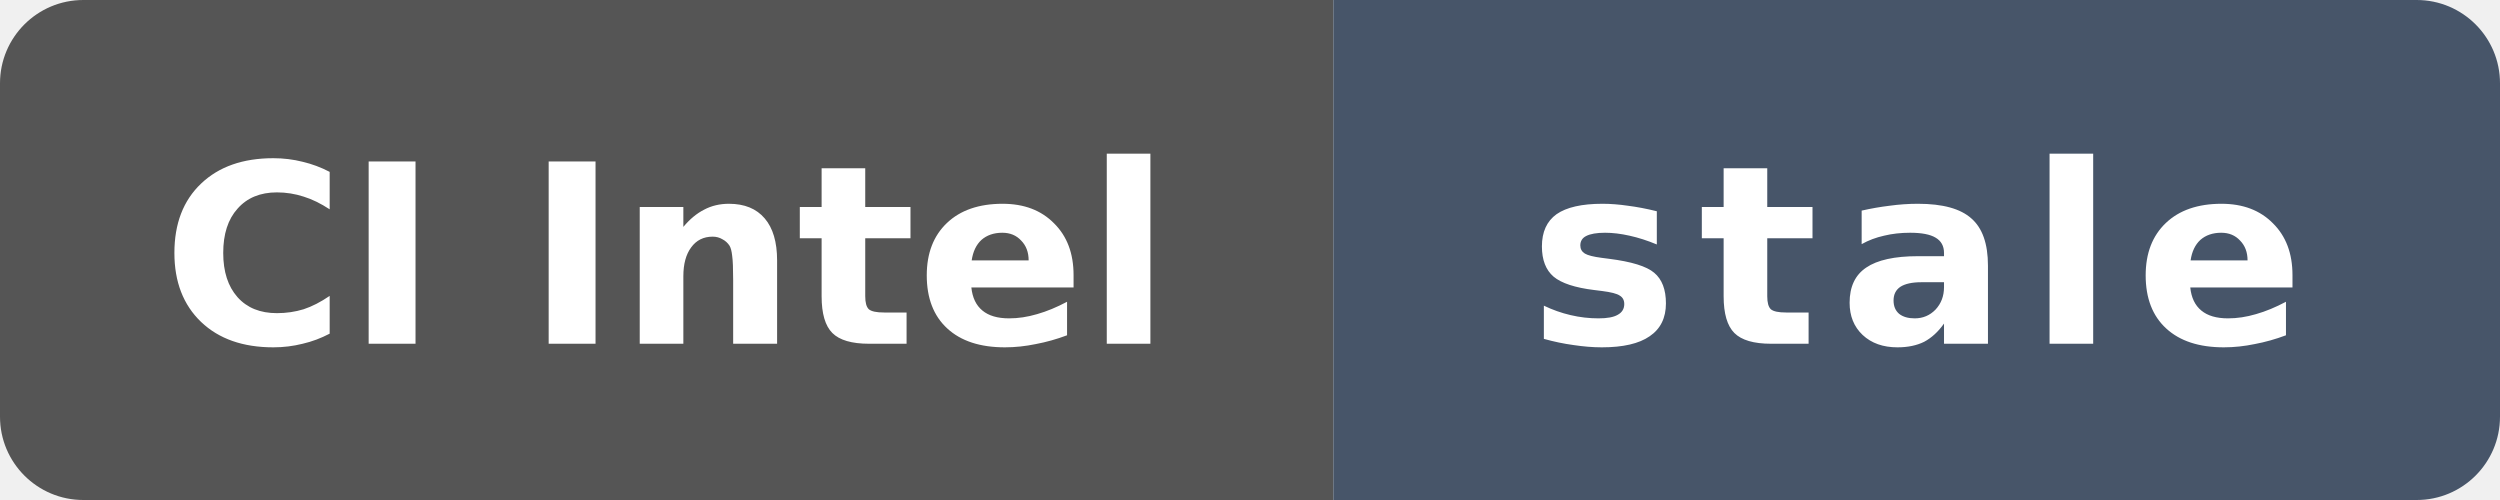
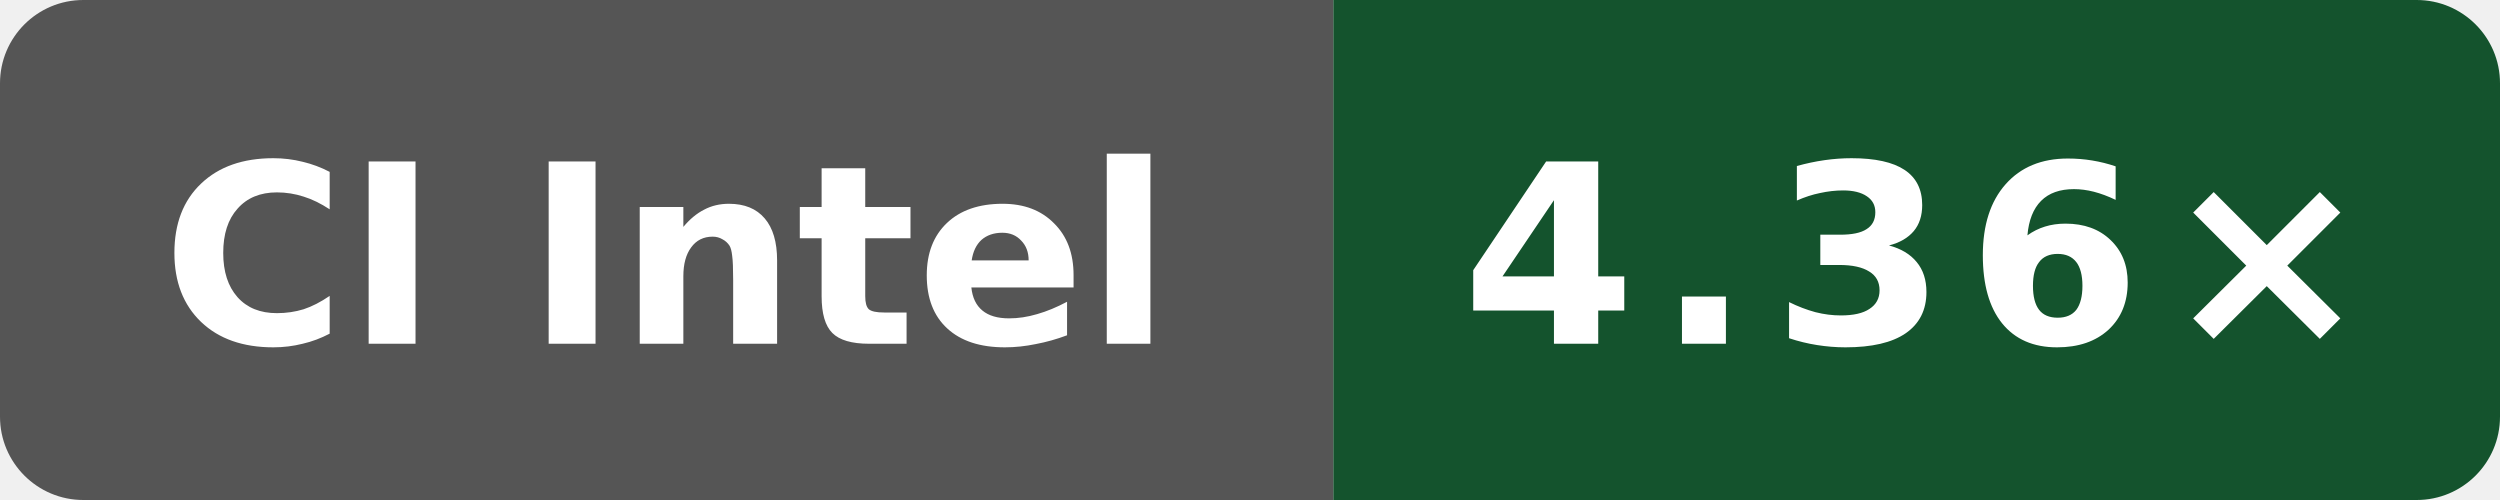
- <svg xmlns="http://www.w3.org/2000/svg" data-original-label="Public O3 compile vs gcc; Intel(R) Xeon(R) 6975P-C; revision 90ebfa8f4eed49b0d61b4b4993914107c23a761e" data-original-message="4.27×" data-original-color="14532d" width="120" height="24" viewBox="0 0 120 24" role="img" aria-label="Public O3 compile vs gcc; Intel(R) Xeon(R) 6975P-C; revision 90ebfa8f4eed49b0d61b4b4993914107c23a761e; measured 90ebfa8f4eed49b0d61b4b4993914107c23a761e; 132 commits behind main: stale">
+ <svg xmlns="http://www.w3.org/2000/svg" data-original-label="Public O3 compile vs gcc; Intel(R) Xeon(R) 6975P-C; revision c6ed610030ba933d83205fb17744340b2206efa7" data-original-message="4.36×" width="120" height="24" viewBox="0 0 120 24" role="img" aria-label="Public O3 compile vs gcc; Intel(R) Xeon(R) 6975P-C; revision c6ed610030ba933d83205fb17744340b2206efa7; measured c6ed610030ba933d83205fb17744340b2206efa7; 0 commits behind main: 4.36×">
  <defs>
    <clipPath id="badge">
      <rect width="120" height="24" rx="4" />
    </clipPath>
  </defs>
  <g clip-path="url(#badge)">
    <rect width="64" height="24" fill="#555" />
-     <rect x="64" width="56" height="24" fill="#475569" />
+     <rect x="64" width="56" height="24" fill="#14532d" />
  </g>
  <text x="32" y="16.5" fill="#fff" text-anchor="middle" font-family="Verdana,Geneva,DejaVu Sans,sans-serif" font-size="12" font-weight="700" textLength="52" lengthAdjust="spacingAndGlyphs">CI Intel</text>
-   <text x="92" y="16.5" fill="#fff" text-anchor="middle" font-family="Verdana,Geneva,DejaVu Sans,sans-serif" font-size="12" font-weight="700" letter-spacing="1" textLength="39" lengthAdjust="spacingAndGlyphs">stale</text>
+   <text x="92" y="16.5" fill="#fff" text-anchor="middle" font-family="Verdana,Geneva,DejaVu Sans,sans-serif" font-size="12" font-weight="700" letter-spacing="1" textLength="39" lengthAdjust="spacingAndGlyphs">4.36×</text>
</svg>
